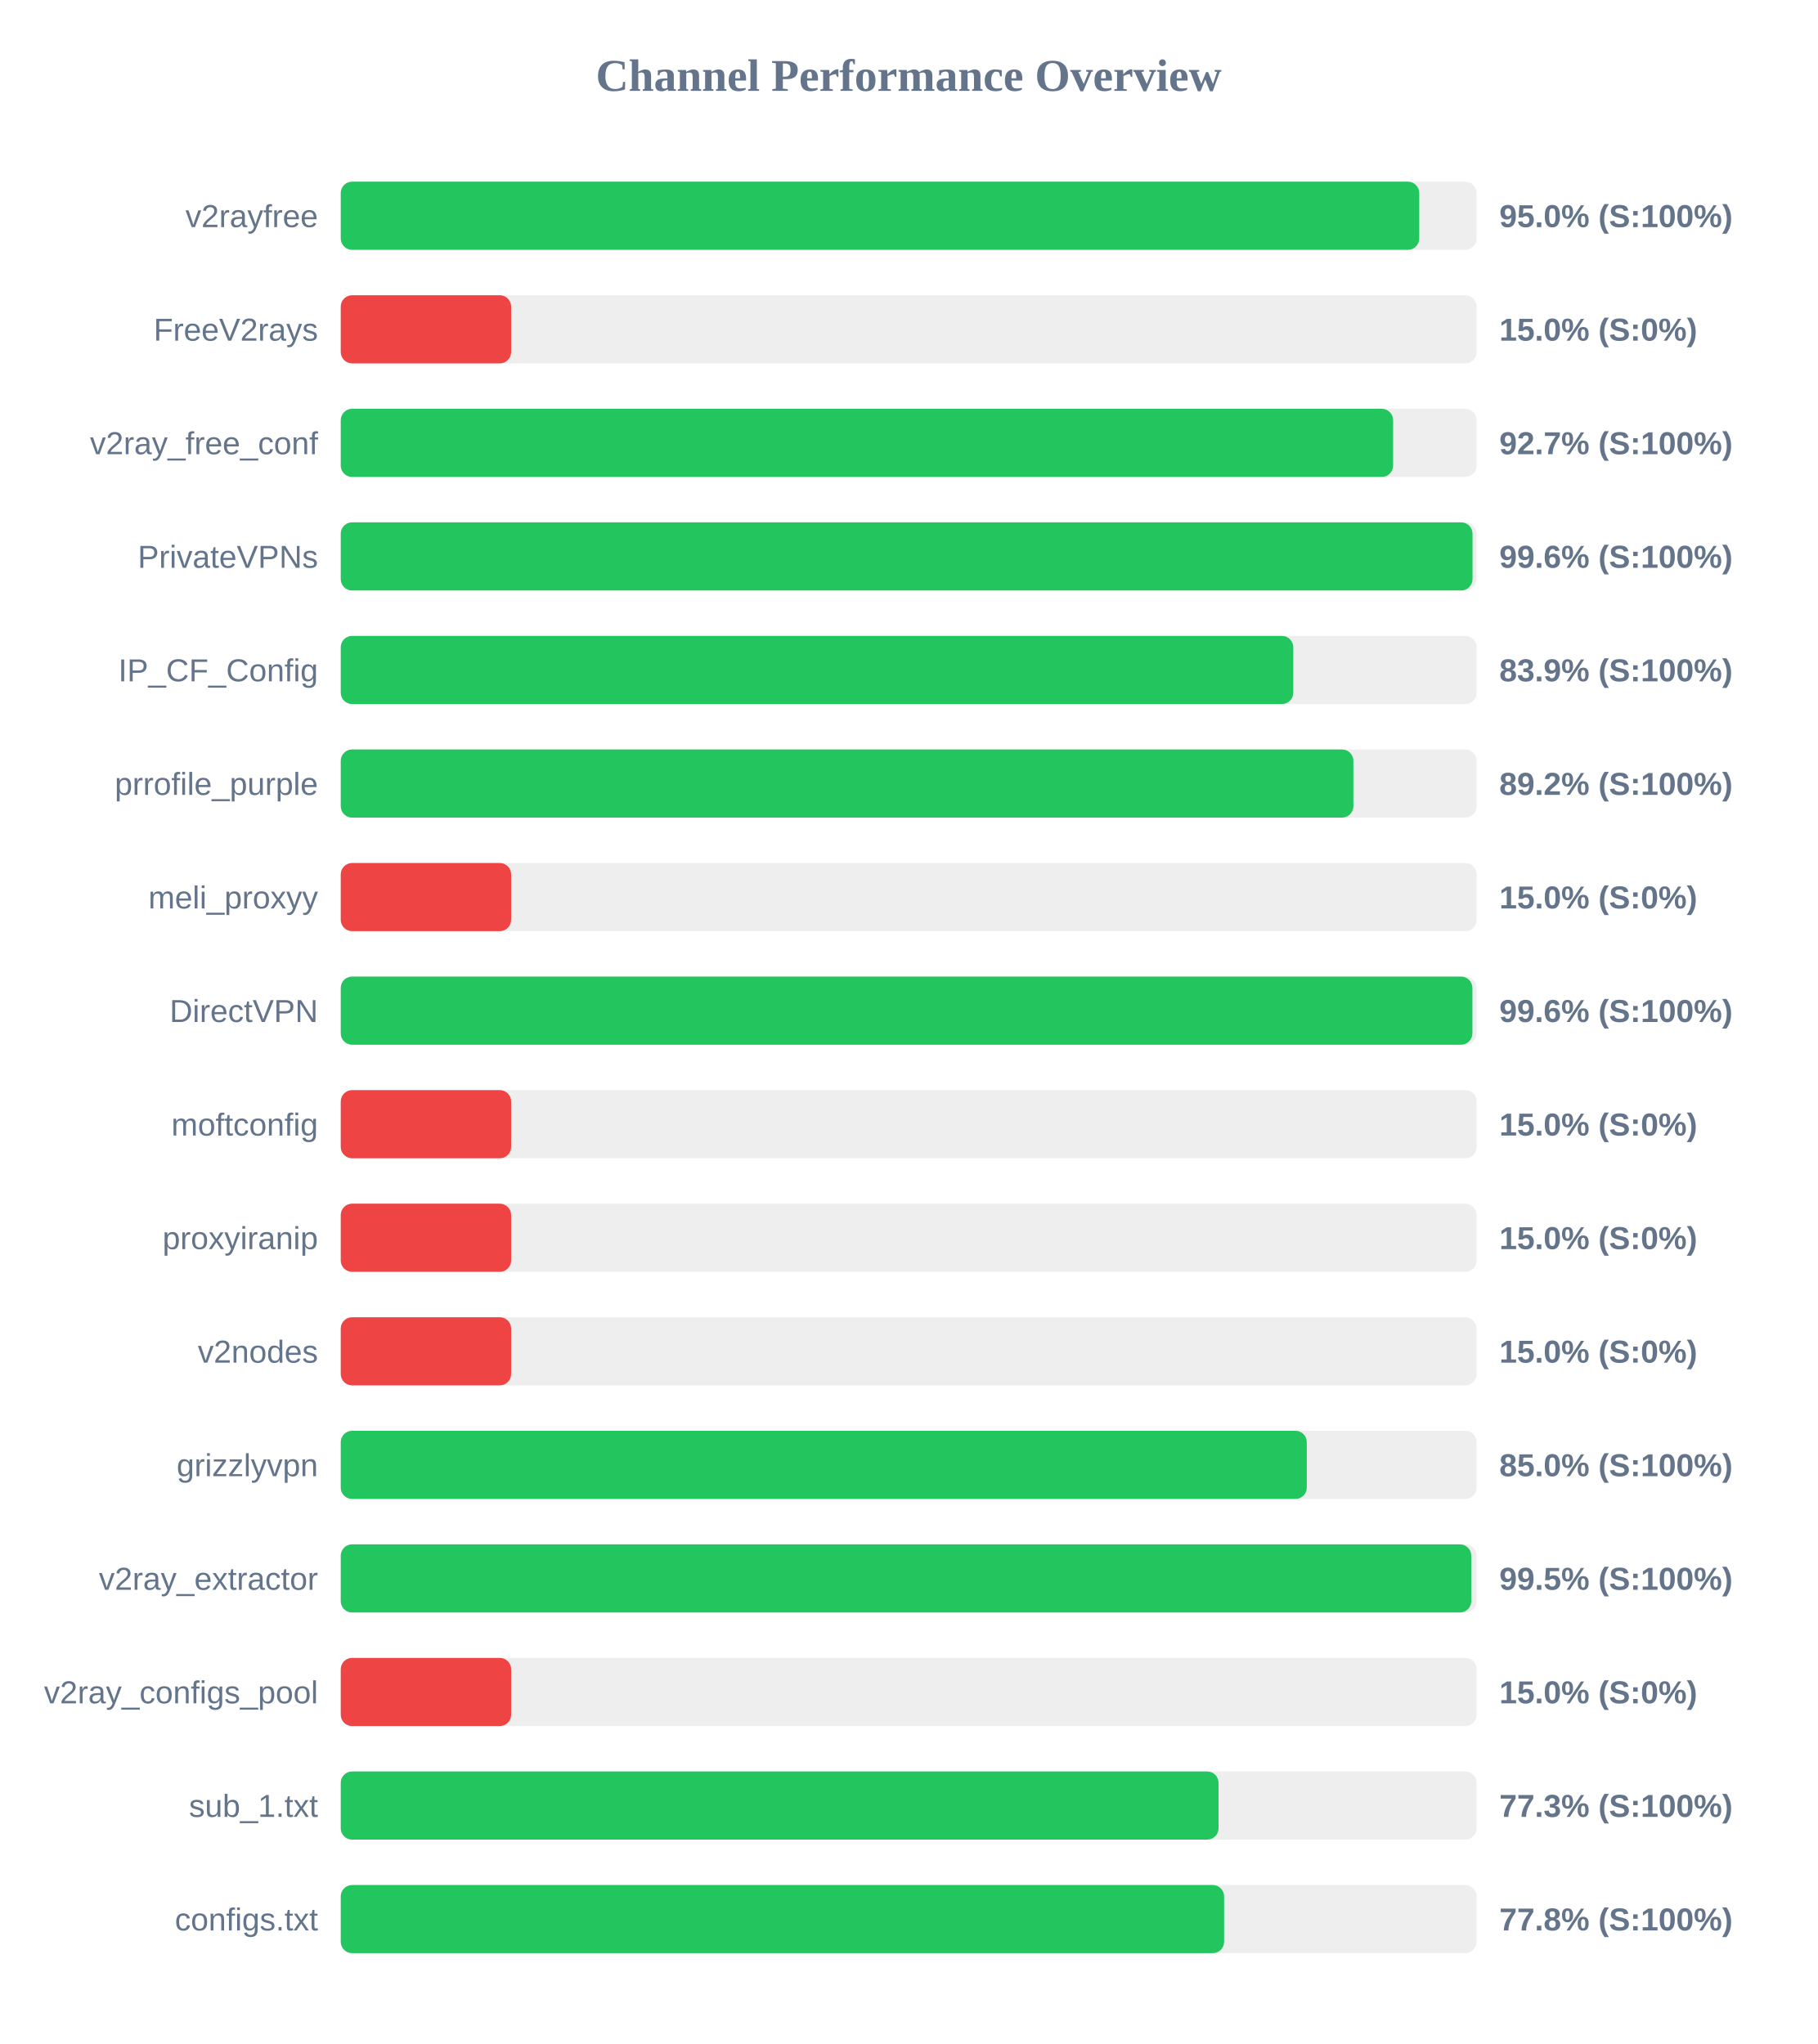
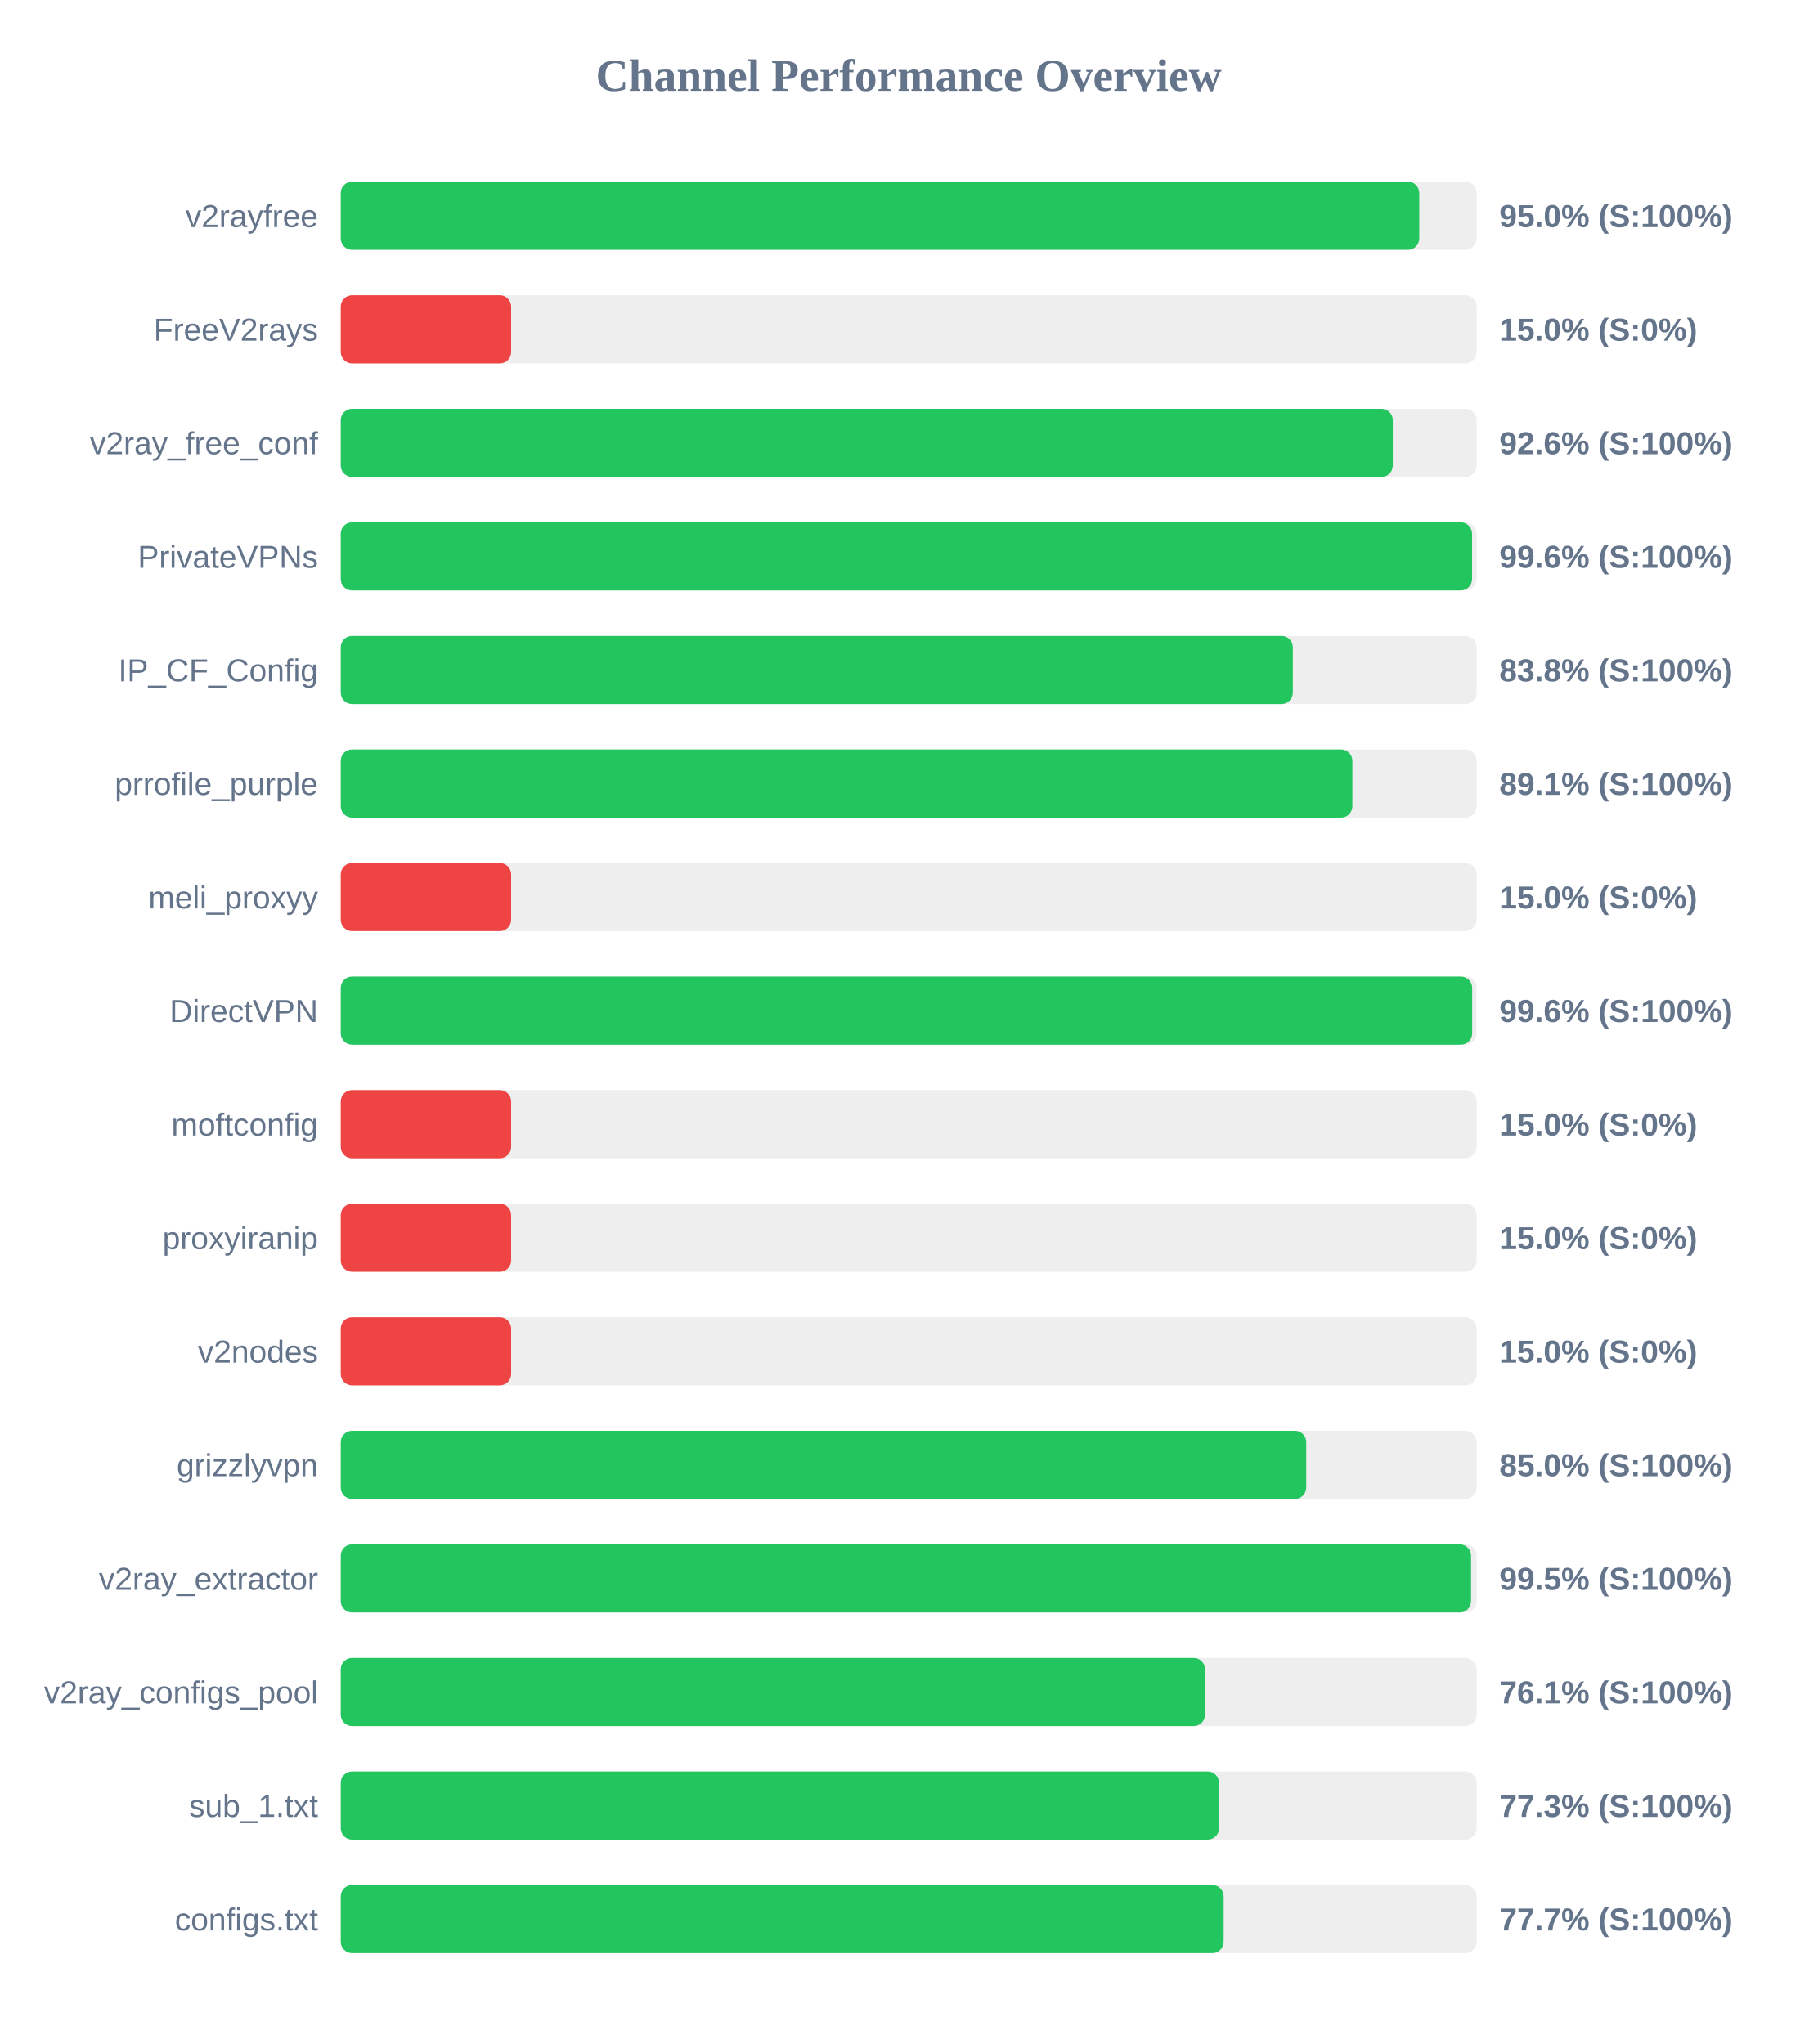
<svg xmlns="http://www.w3.org/2000/svg" width="800" height="900" version="1.1">
  <style>
        .row { font: 14px Arial; fill: #64748b; }
        .score { font: bold 14px Arial; fill: #64748b; }
    </style>
  <text x="400" y="40" text-anchor="middle" font-size="20px" font-weight="bold" fill="#64748b">Channel Performance Overview</text>
  <rect x="150" y="80" width="500" height="30" fill="#eee" rx="5" />
  <rect x="150" y="80" width="474.75" height="30" fill="#22c55e" rx="5" />
  <text x="140" y="100" text-anchor="end" class="row">v2rayfree</text>
  <text x="660" y="100" text-anchor="start" class="score">95.0% (S:100%)</text>
  <rect x="150" y="130" width="500" height="30" fill="#eee" rx="5" />
  <rect x="150" y="130" width="75.0" height="30" fill="#ef4444" rx="5" />
  <text x="140" y="150" text-anchor="end" class="row">FreeV2rays</text>
  <text x="660" y="150" text-anchor="start" class="score">15.0% (S:0%)</text>
  <rect x="150" y="180" width="500" height="30" fill="#eee" rx="5" />
-   <rect x="150" y="180" width="463.25" height="30" fill="#22c55e" rx="5" />
+   <rect x="150" y="180" width="463.1" height="30" fill="#22c55e" rx="5" />
  <text x="140" y="200" text-anchor="end" class="row">v2ray_free_conf</text>
-   <text x="660" y="200" text-anchor="start" class="score">92.7% (S:100%)</text>
+   <text x="660" y="200" text-anchor="start" class="score">92.6% (S:100%)</text>
  <rect x="150" y="230" width="500" height="30" fill="#eee" rx="5" />
-   <rect x="150" y="230" width="498.2" height="30" fill="#22c55e" rx="5" />
+   <rect x="150" y="230" width="498.0" height="30" fill="#22c55e" rx="5" />
  <text x="140" y="250" text-anchor="end" class="row">PrivateVPNs</text>
  <text x="660" y="250" text-anchor="start" class="score">99.6% (S:100%)</text>
  <rect x="150" y="280" width="500" height="30" fill="#eee" rx="5" />
-   <rect x="150" y="280" width="419.3" height="30" fill="#22c55e" rx="5" />
+   <rect x="150" y="280" width="419.1" height="30" fill="#22c55e" rx="5" />
  <text x="140" y="300" text-anchor="end" class="row">IP_CF_Config</text>
-   <text x="660" y="300" text-anchor="start" class="score">83.9% (S:100%)</text>
+   <text x="660" y="300" text-anchor="start" class="score">83.8% (S:100%)</text>
  <rect x="150" y="330" width="500" height="30" fill="#eee" rx="5" />
-   <rect x="150" y="330" width="445.75" height="30" fill="#22c55e" rx="5" />
+   <rect x="150" y="330" width="445.3" height="30" fill="#22c55e" rx="5" />
  <text x="140" y="350" text-anchor="end" class="row">prrofile_purple</text>
-   <text x="660" y="350" text-anchor="start" class="score">89.2% (S:100%)</text>
+   <text x="660" y="350" text-anchor="start" class="score">89.1% (S:100%)</text>
  <rect x="150" y="380" width="500" height="30" fill="#eee" rx="5" />
  <rect x="150" y="380" width="75.0" height="30" fill="#ef4444" rx="5" />
  <text x="140" y="400" text-anchor="end" class="row">meli_proxyy</text>
  <text x="660" y="400" text-anchor="start" class="score">15.0% (S:0%)</text>
  <rect x="150" y="430" width="500" height="30" fill="#eee" rx="5" />
-   <rect x="150" y="430" width="498.15" height="30" fill="#22c55e" rx="5" />
+   <rect x="150" y="430" width="498.05" height="30" fill="#22c55e" rx="5" />
  <text x="140" y="450" text-anchor="end" class="row">DirectVPN</text>
  <text x="660" y="450" text-anchor="start" class="score">99.6% (S:100%)</text>
  <rect x="150" y="480" width="500" height="30" fill="#eee" rx="5" />
  <rect x="150" y="480" width="75.0" height="30" fill="#ef4444" rx="5" />
  <text x="140" y="500" text-anchor="end" class="row">moftconfig</text>
  <text x="660" y="500" text-anchor="start" class="score">15.0% (S:0%)</text>
  <rect x="150" y="530" width="500" height="30" fill="#eee" rx="5" />
  <rect x="150" y="530" width="75.0" height="30" fill="#ef4444" rx="5" />
  <text x="140" y="550" text-anchor="end" class="row">proxyiranip</text>
  <text x="660" y="550" text-anchor="start" class="score">15.0% (S:0%)</text>
  <rect x="150" y="580" width="500" height="30" fill="#eee" rx="5" />
  <rect x="150" y="580" width="75.0" height="30" fill="#ef4444" rx="5" />
  <text x="140" y="600" text-anchor="end" class="row">v2nodes</text>
  <text x="660" y="600" text-anchor="start" class="score">15.0% (S:0%)</text>
  <rect x="150" y="630" width="500" height="30" fill="#eee" rx="5" />
-   <rect x="150" y="630" width="425.25" height="30" fill="#22c55e" rx="5" />
+   <rect x="150" y="630" width="425.0" height="30" fill="#22c55e" rx="5" />
  <text x="140" y="650" text-anchor="end" class="row">grizzlyvpn</text>
  <text x="660" y="650" text-anchor="start" class="score">85.0% (S:100%)</text>
  <rect x="150" y="680" width="500" height="30" fill="#eee" rx="5" />
-   <rect x="150" y="680" width="497.65" height="30" fill="#22c55e" rx="5" />
+   <rect x="150" y="680" width="497.55" height="30" fill="#22c55e" rx="5" />
  <text x="140" y="700" text-anchor="end" class="row">v2ray_extractor</text>
  <text x="660" y="700" text-anchor="start" class="score">99.5% (S:100%)</text>
  <rect x="150" y="730" width="500" height="30" fill="#eee" rx="5" />
-   <rect x="150" y="730" width="75.0" height="30" fill="#ef4444" rx="5" />
+   <rect x="150" y="730" width="380.45" height="30" fill="#22c55e" rx="5" />
  <text x="140" y="750" text-anchor="end" class="row">v2ray_configs_pool</text>
-   <text x="660" y="750" text-anchor="start" class="score">15.0% (S:0%)</text>
+   <text x="660" y="750" text-anchor="start" class="score">76.1% (S:100%)</text>
  <rect x="150" y="780" width="500" height="30" fill="#eee" rx="5" />
-   <rect x="150" y="780" width="386.4" height="30" fill="#22c55e" rx="5" />
+   <rect x="150" y="780" width="386.6" height="30" fill="#22c55e" rx="5" />
  <text x="140" y="800" text-anchor="end" class="row">sub_1.txt</text>
  <text x="660" y="800" text-anchor="start" class="score">77.3% (S:100%)</text>
  <rect x="150" y="830" width="500" height="30" fill="#eee" rx="5" />
-   <rect x="150" y="830" width="388.85" height="30" fill="#22c55e" rx="5" />
+   <rect x="150" y="830" width="388.65" height="30" fill="#22c55e" rx="5" />
  <text x="140" y="850" text-anchor="end" class="row">configs.txt</text>
-   <text x="660" y="850" text-anchor="start" class="score">77.8% (S:100%)</text>
+   <text x="660" y="850" text-anchor="start" class="score">77.7% (S:100%)</text>
</svg>
